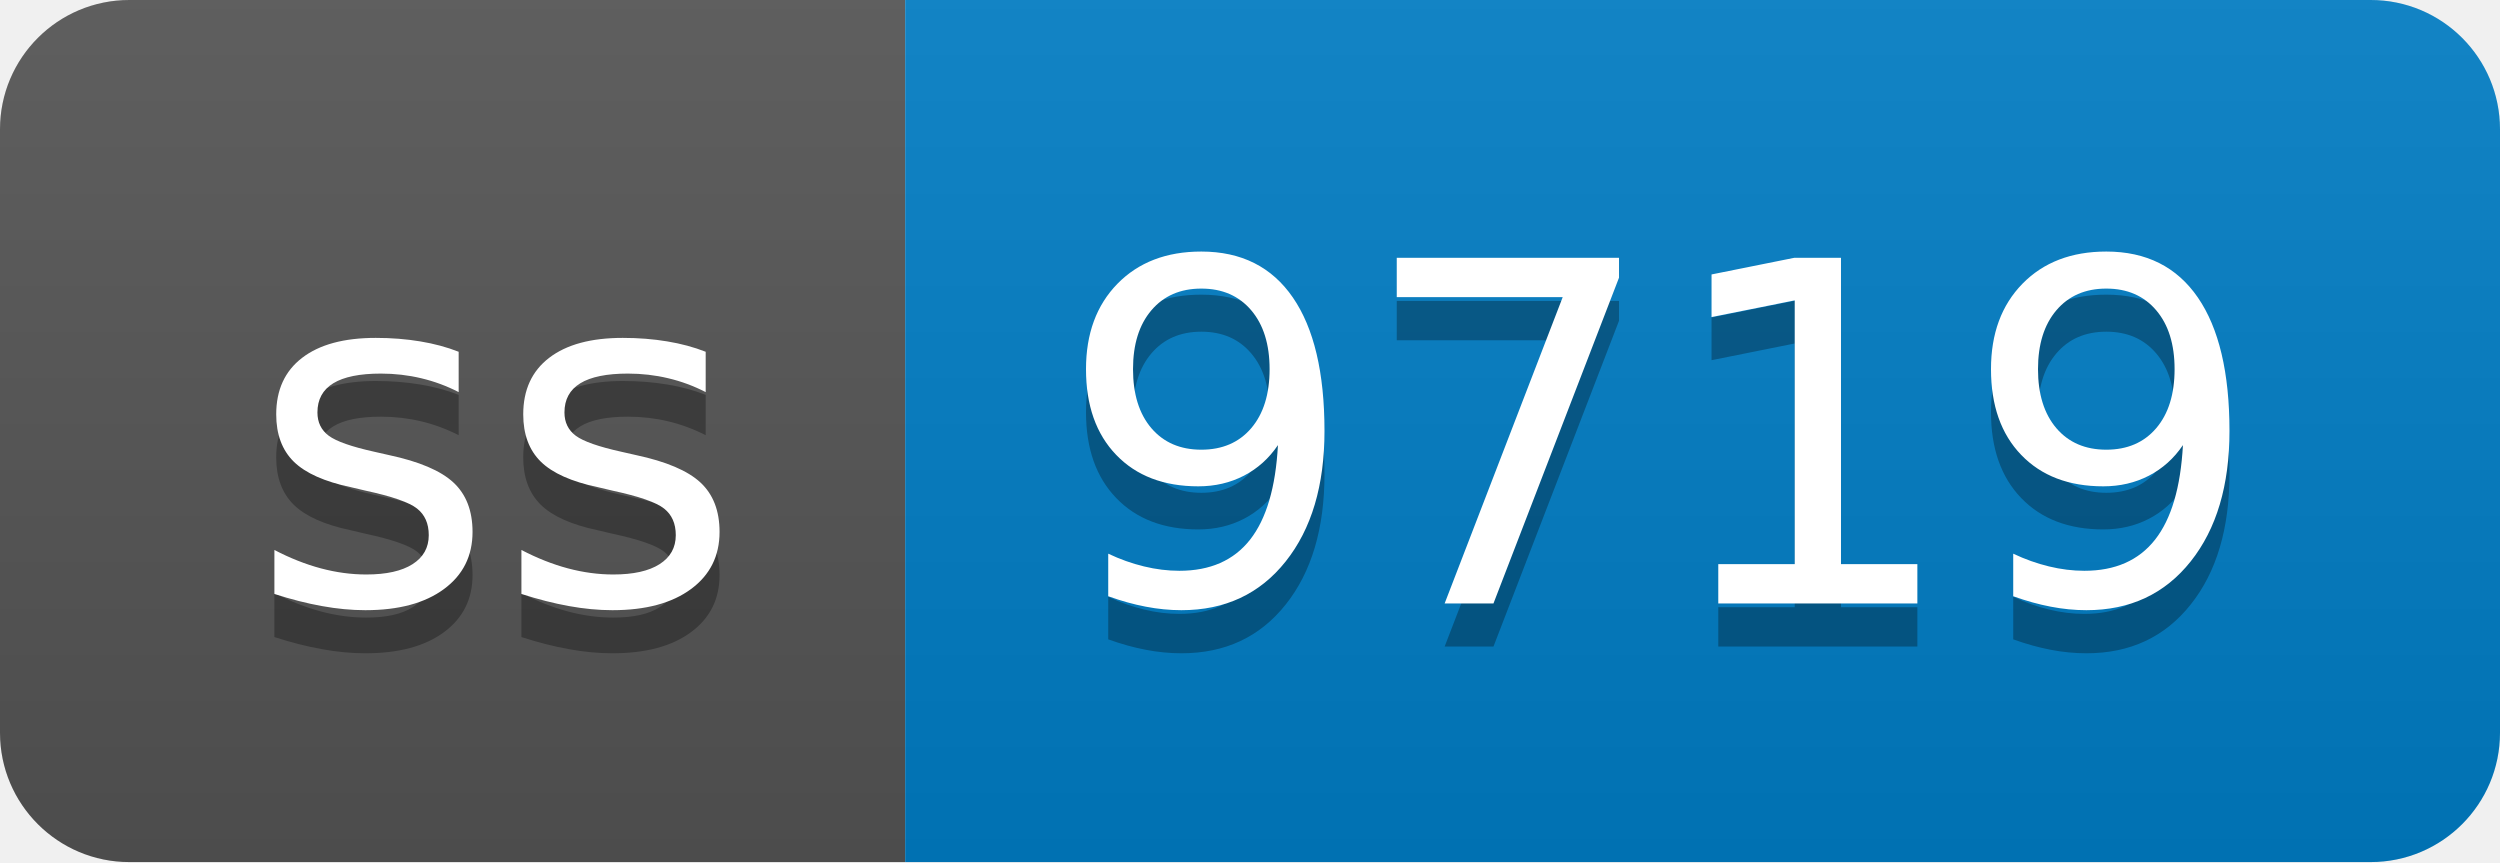
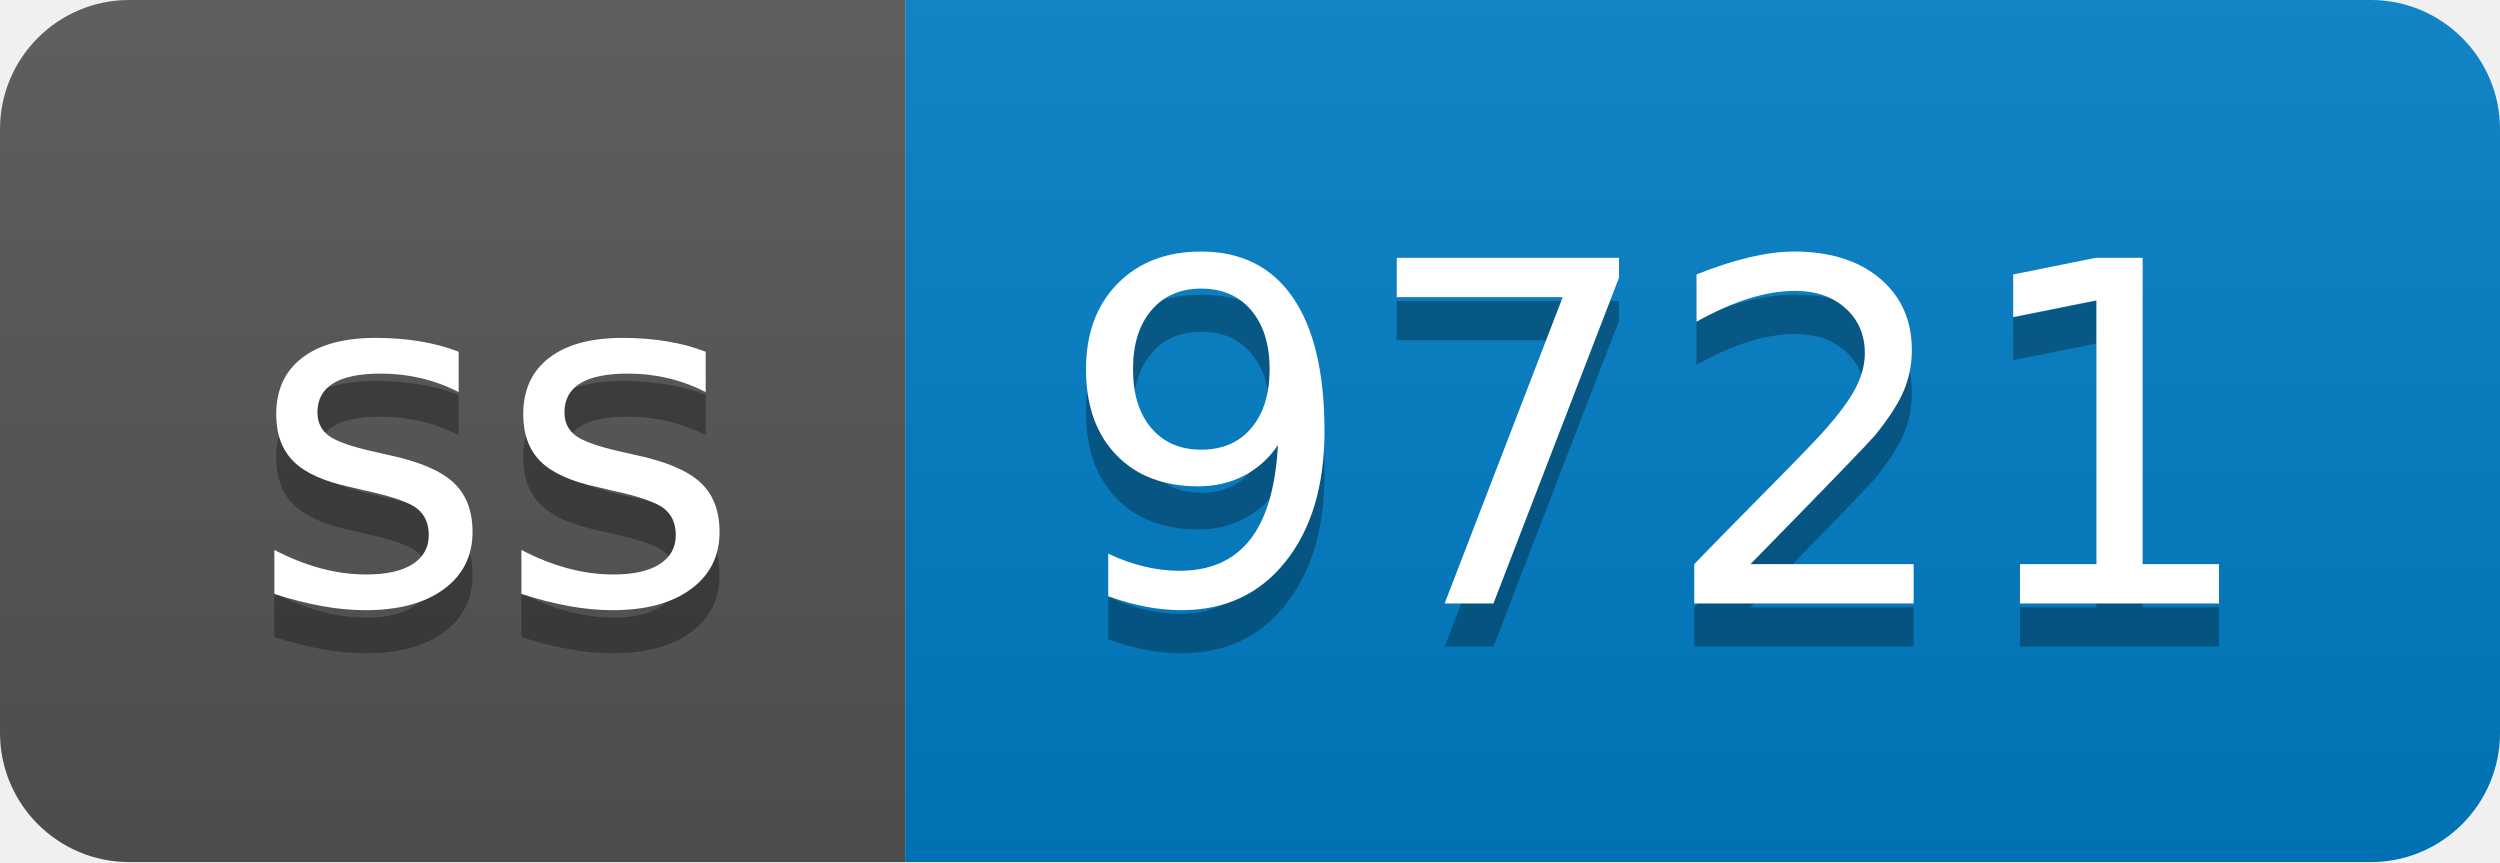
- <svg xmlns="http://www.w3.org/2000/svg" width="58" height="20" role="img" aria-label="ss: 9719">
+ <svg xmlns="http://www.w3.org/2000/svg" width="58" height="20" role="img" aria-label="ss: 9721">
  <linearGradient id="s" x2="0" y2="100%">
    <stop offset="0" stop-color="#bbb" stop-opacity=".1" />
    <stop offset="1" stop-opacity=".1" />
  </linearGradient>
  <clipPath id="r">
    <rect width="58" height="20" rx="3" fill="#fff" />
  </clipPath>
  <g clip-path="url(#r)">
    <rect width="21" height="20" fill="#555" />
    <rect x="21" width="37" height="20" fill="#007ec6" />
    <rect width="58" height="20" fill="url(#s)" />
  </g>
  <g fill="#fff" text-anchor="middle" font-family="Verdana,Geneva,DejaVu Sans,sans-serif" text-rendering="geometricPrecision" font-size="110">
    <text aria-hidden="true" x="115" y="150" fill="#010101" fill-opacity=".3" transform="scale(.1)" textLength="110">ss</text>
    <text x="115" y="140" transform="scale(.1)" fill="#fff" textLength="110">ss</text>
-     <text aria-hidden="true" x="385" y="150" fill="#010101" fill-opacity=".3" transform="scale(.1)" textLength="270">9719</text>
-     <text x="385" y="140" transform="scale(.1)" fill="#fff" textLength="270">9719</text>
+     <text aria-hidden="true" x="385" y="150" fill="#010101" fill-opacity=".3" transform="scale(.1)" textLength="270">9721</text>
+     <text x="385" y="140" transform="scale(.1)" fill="#fff" textLength="270">9721</text>
  </g>
</svg>
